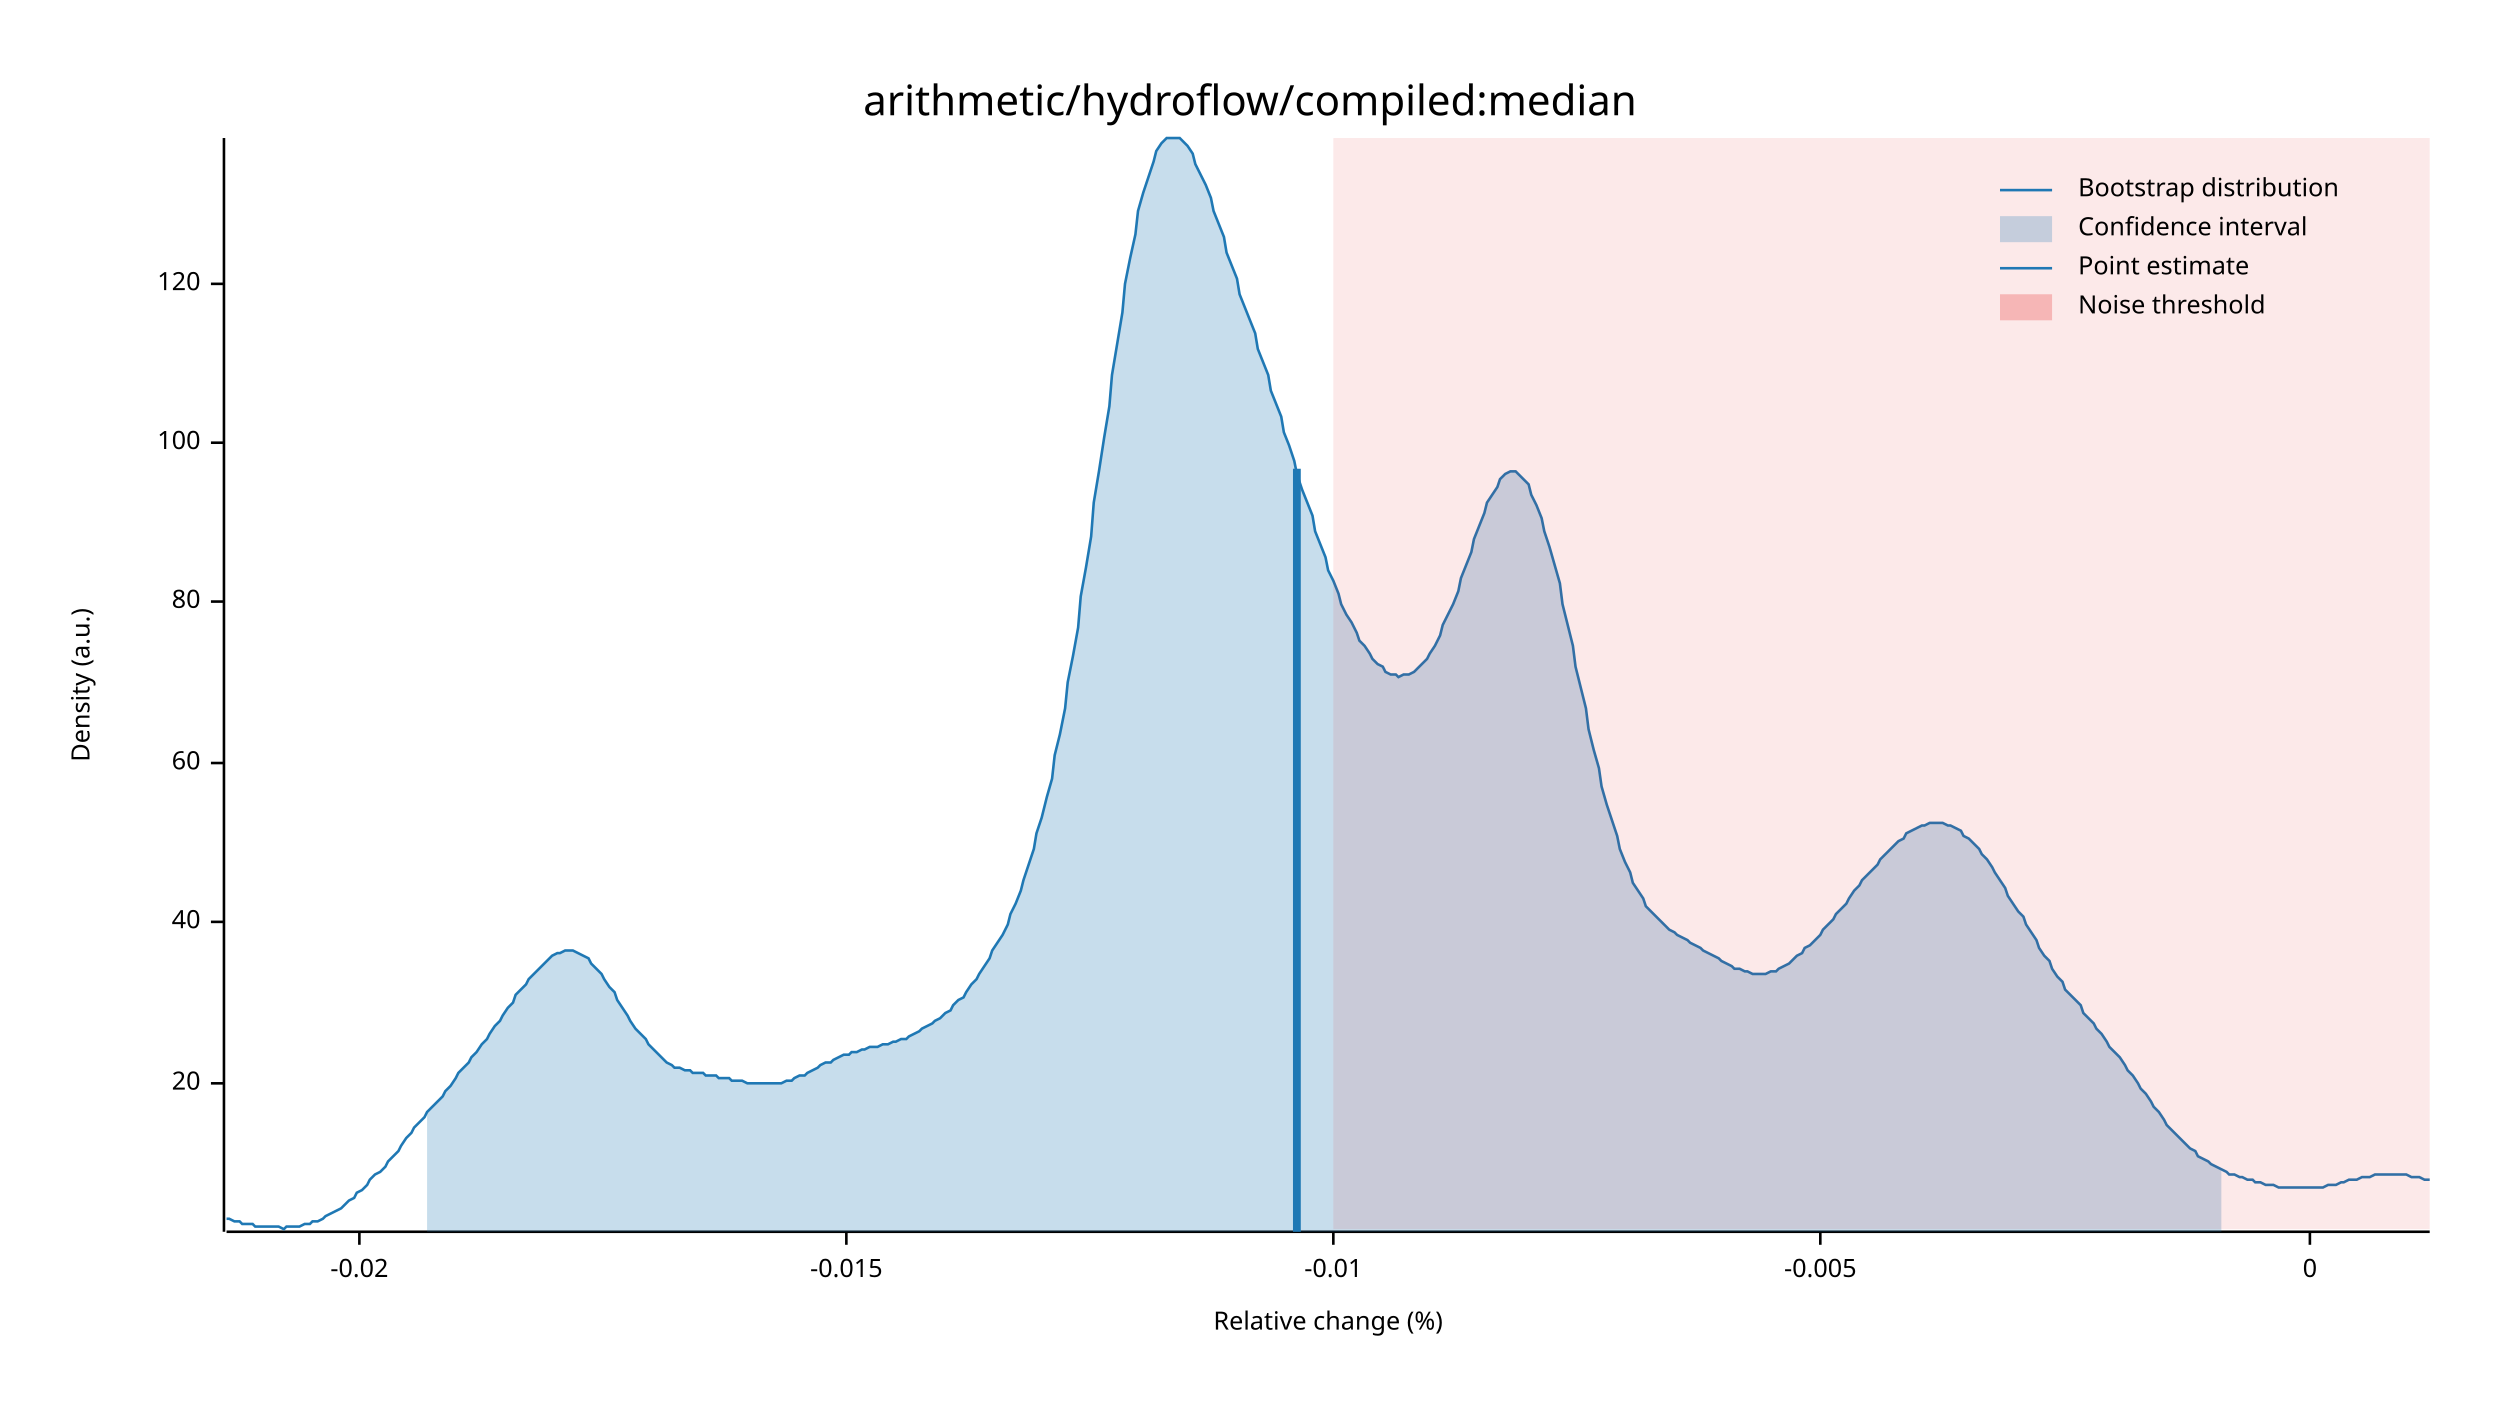
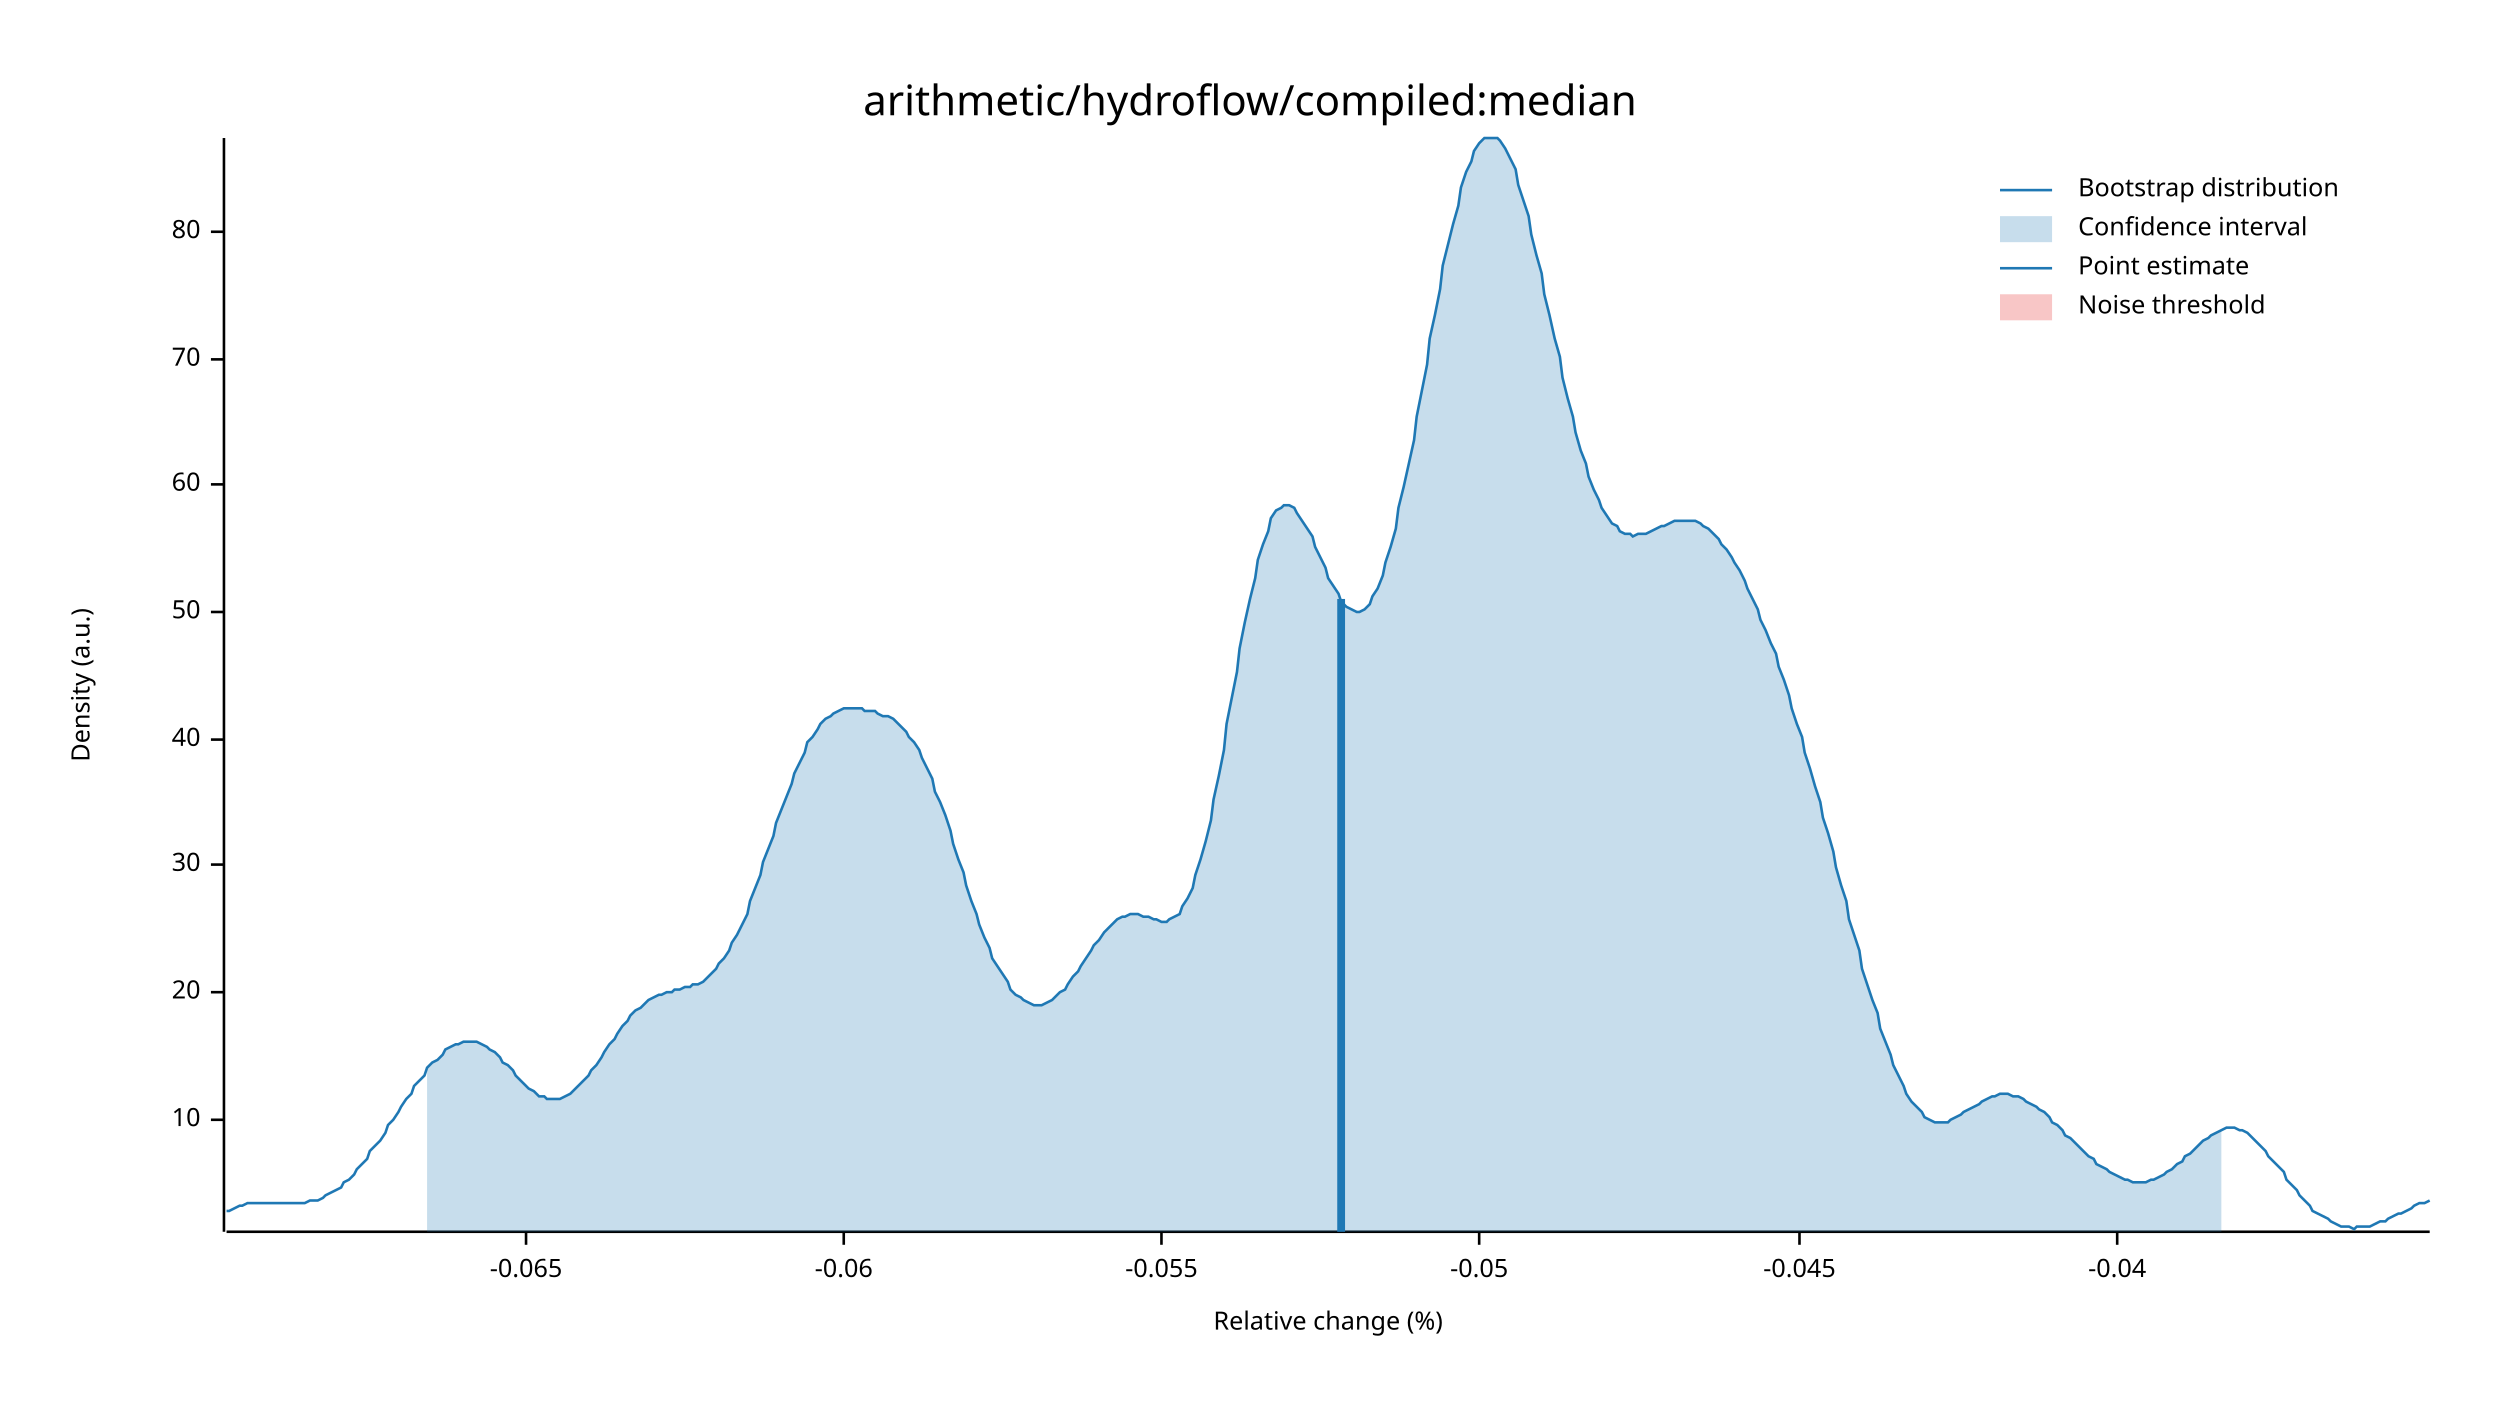
<svg xmlns="http://www.w3.org/2000/svg" width="960" height="540" viewBox="0 0 960 540">
  <text x="480" y="32" dy="0.76em" text-anchor="middle" font-family="sans-serif" font-size="16.129" opacity="1" fill="#000000">
arithmetic/hydroflow/compiled:median
</text>
  <text x="27" y="263" dy="0.76em" text-anchor="middle" font-family="sans-serif" font-size="9.677" opacity="1" fill="#000000" transform="rotate(270, 27, 263)">
Density (a.u.)
</text>
  <text x="510" y="513" dy="-0.5ex" text-anchor="middle" font-family="sans-serif" font-size="9.677" opacity="1" fill="#000000">
Relative change (%)
</text>
  <polyline fill="none" opacity="1" stroke="#000000" stroke-width="1" points="86,53 86,473 " />
-   <text x="77" y="416" dy="0.5ex" text-anchor="end" font-family="sans-serif" font-size="9.677" opacity="1" fill="#000000">
+   <text x="77" y="430" dy="0.5ex" text-anchor="end" font-family="sans-serif" font-size="9.677" opacity="1" fill="#000000">
+ 10
+ </text>
+   <polyline fill="none" opacity="1" stroke="#000000" stroke-width="1" points="81,430 86,430 " />
+   <text x="77" y="381" dy="0.5ex" text-anchor="end" font-family="sans-serif" font-size="9.677" opacity="1" fill="#000000">
20
</text>
-   <polyline fill="none" opacity="1" stroke="#000000" stroke-width="1" points="81,416 86,416 " />
-   <text x="77" y="354" dy="0.5ex" text-anchor="end" font-family="sans-serif" font-size="9.677" opacity="1" fill="#000000">
+   <polyline fill="none" opacity="1" stroke="#000000" stroke-width="1" points="81,381 86,381 " />
+   <text x="77" y="332" dy="0.5ex" text-anchor="end" font-family="sans-serif" font-size="9.677" opacity="1" fill="#000000">
+ 30
+ </text>
+   <polyline fill="none" opacity="1" stroke="#000000" stroke-width="1" points="81,332 86,332 " />
+   <text x="77" y="284" dy="0.5ex" text-anchor="end" font-family="sans-serif" font-size="9.677" opacity="1" fill="#000000">
40
</text>
-   <polyline fill="none" opacity="1" stroke="#000000" stroke-width="1" points="81,354 86,354 " />
-   <text x="77" y="293" dy="0.5ex" text-anchor="end" font-family="sans-serif" font-size="9.677" opacity="1" fill="#000000">
+   <polyline fill="none" opacity="1" stroke="#000000" stroke-width="1" points="81,284 86,284 " />
+   <text x="77" y="235" dy="0.5ex" text-anchor="end" font-family="sans-serif" font-size="9.677" opacity="1" fill="#000000">
+ 50
+ </text>
+   <polyline fill="none" opacity="1" stroke="#000000" stroke-width="1" points="81,235 86,235 " />
+   <text x="77" y="186" dy="0.5ex" text-anchor="end" font-family="sans-serif" font-size="9.677" opacity="1" fill="#000000">
60
</text>
-   <polyline fill="none" opacity="1" stroke="#000000" stroke-width="1" points="81,293 86,293 " />
-   <text x="77" y="231" dy="0.5ex" text-anchor="end" font-family="sans-serif" font-size="9.677" opacity="1" fill="#000000">
+   <polyline fill="none" opacity="1" stroke="#000000" stroke-width="1" points="81,186 86,186 " />
+   <text x="77" y="138" dy="0.5ex" text-anchor="end" font-family="sans-serif" font-size="9.677" opacity="1" fill="#000000">
+ 70
+ </text>
+   <polyline fill="none" opacity="1" stroke="#000000" stroke-width="1" points="81,138 86,138 " />
+   <text x="77" y="89" dy="0.5ex" text-anchor="end" font-family="sans-serif" font-size="9.677" opacity="1" fill="#000000">
80
</text>
-   <polyline fill="none" opacity="1" stroke="#000000" stroke-width="1" points="81,231 86,231 " />
-   <text x="77" y="170" dy="0.5ex" text-anchor="end" font-family="sans-serif" font-size="9.677" opacity="1" fill="#000000">
- 100
+   <polyline fill="none" opacity="1" stroke="#000000" stroke-width="1" points="81,89 86,89 " />
+   <polyline fill="none" opacity="1" stroke="#000000" stroke-width="1" points="87,473 933,473 " />
+   <text x="202" y="483" dy="0.76em" text-anchor="middle" font-family="sans-serif" font-size="9.677" opacity="1" fill="#000000">
+ -0.065
</text>
-   <polyline fill="none" opacity="1" stroke="#000000" stroke-width="1" points="81,170 86,170 " />
-   <text x="77" y="109" dy="0.5ex" text-anchor="end" font-family="sans-serif" font-size="9.677" opacity="1" fill="#000000">
- 120
+   <polyline fill="none" opacity="1" stroke="#000000" stroke-width="1" points="202,473 202,478 " />
+   <text x="324" y="483" dy="0.76em" text-anchor="middle" font-family="sans-serif" font-size="9.677" opacity="1" fill="#000000">
+ -0.06
</text>
-   <polyline fill="none" opacity="1" stroke="#000000" stroke-width="1" points="81,109 86,109 " />
-   <polyline fill="none" opacity="1" stroke="#000000" stroke-width="1" points="87,473 933,473 " />
-   <text x="138" y="483" dy="0.76em" text-anchor="middle" font-family="sans-serif" font-size="9.677" opacity="1" fill="#000000">
- -0.02
+   <polyline fill="none" opacity="1" stroke="#000000" stroke-width="1" points="324,473 324,478 " />
+   <text x="446" y="483" dy="0.76em" text-anchor="middle" font-family="sans-serif" font-size="9.677" opacity="1" fill="#000000">
+ -0.055
</text>
-   <polyline fill="none" opacity="1" stroke="#000000" stroke-width="1" points="138,473 138,478 " />
-   <text x="325" y="483" dy="0.76em" text-anchor="middle" font-family="sans-serif" font-size="9.677" opacity="1" fill="#000000">
- -0.015
+   <polyline fill="none" opacity="1" stroke="#000000" stroke-width="1" points="446,473 446,478 " />
+   <text x="568" y="483" dy="0.76em" text-anchor="middle" font-family="sans-serif" font-size="9.677" opacity="1" fill="#000000">
+ -0.05
</text>
-   <polyline fill="none" opacity="1" stroke="#000000" stroke-width="1" points="325,473 325,478 " />
-   <text x="512" y="483" dy="0.76em" text-anchor="middle" font-family="sans-serif" font-size="9.677" opacity="1" fill="#000000">
- -0.01
+   <polyline fill="none" opacity="1" stroke="#000000" stroke-width="1" points="568,473 568,478 " />
+   <text x="691" y="483" dy="0.76em" text-anchor="middle" font-family="sans-serif" font-size="9.677" opacity="1" fill="#000000">
+ -0.045
</text>
-   <polyline fill="none" opacity="1" stroke="#000000" stroke-width="1" points="512,473 512,478 " />
-   <text x="699" y="483" dy="0.76em" text-anchor="middle" font-family="sans-serif" font-size="9.677" opacity="1" fill="#000000">
- -0.005
+   <polyline fill="none" opacity="1" stroke="#000000" stroke-width="1" points="691,473 691,478 " />
+   <text x="813" y="483" dy="0.76em" text-anchor="middle" font-family="sans-serif" font-size="9.677" opacity="1" fill="#000000">
+ -0.04
</text>
-   <polyline fill="none" opacity="1" stroke="#000000" stroke-width="1" points="699,473 699,478 " />
-   <text x="887" y="483" dy="0.76em" text-anchor="middle" font-family="sans-serif" font-size="9.677" opacity="1" fill="#000000">
- 0
- </text>
-   <polyline fill="none" opacity="1" stroke="#000000" stroke-width="1" points="887,473 887,478 " />
-   <polyline fill="none" opacity="1" stroke="#1F78B4" stroke-width="1" points="87,468 88,468 90,469 92,469 93,470 95,470 97,470 98,471 100,471 102,471 103,471 105,471 107,471 109,472 110,471 112,471 114,471 115,471 117,470 119,470 120,469 122,469 124,468 125,467 127,466 129,465 131,464 132,463 134,461 136,460 137,458 139,457 141,455 142,453 144,451 146,450 148,448 149,446 151,444 153,442 154,440 156,437 158,435 159,433 161,431 163,429 164,427 166,425 168,423 170,421 171,419 173,417 175,414 176,412 178,410 180,408 181,406 183,404 185,401 187,399 188,397 190,394 192,392 193,390 195,387 197,385 198,382 200,380 202,378 203,376 205,374 207,372 209,370 210,369 212,367 214,366 215,366 217,365 219,365 220,365 222,366 224,367 226,368 227,370 229,372 231,374 232,376 234,379 236,381 237,384 239,387 241,390 242,392 244,395 246,397 248,399 249,401 251,403 253,405 254,406 256,408 258,409 259,410 261,410 263,411 265,411 266,412 268,412 270,412 271,413 273,413 275,413 276,414 278,414 280,414 281,415 283,415 285,415 287,416 288,416 290,416 292,416 293,416 295,416 297,416 298,416 300,416 302,415 304,415 305,414 307,413 309,413 310,412 312,411 314,410 315,409 317,408 319,408 320,407 322,406 324,405 326,405 327,404 329,404 331,403 332,403 334,402 336,402 337,402 339,401 341,401 343,400 344,400 346,399 348,399 349,398 351,397 353,396 354,395 356,394 358,393 359,392 361,391 363,389 365,388 366,386 368,384 370,383 371,381 373,378 375,376 376,374 378,371 380,368 381,365 383,362 385,359 387,355 388,351 390,347 392,342 393,338 395,332 397,326 398,320 400,314 402,306 404,299 405,290 407,282 409,272 410,262 412,252 414,241 415,229 417,218 419,206 420,193 422,181 424,168 426,156 427,144 429,132 431,120 432,109 434,99 436,90 437,81 439,74 441,68 443,62 444,58 446,55 448,53 449,53 451,53 453,53 454,54 456,56 458,59 459,63 461,67 463,71 465,76 466,81 468,86 470,91 471,97 473,102 475,107 476,113 478,118 480,123 482,128 483,134 485,139 487,144 488,150 490,155 492,160 493,166 495,171 497,177 498,182 500,188 502,193 504,198 505,204 507,209 509,214 510,219 512,223 514,228 515,232 517,236 519,239 521,243 522,246 524,248 526,251 527,253 529,255 531,256 532,258 534,259 536,259 537,260 539,259 541,259 543,258 544,257 546,255 548,253 549,251 551,248 553,244 554,240 556,236 558,232 560,227 561,222 563,217 565,212 566,207 568,202 570,197 571,193 573,190 575,187 576,184 578,182 580,181 582,181 583,182 585,184 587,186 588,190 590,194 592,199 593,204 595,210 597,217 599,224 600,232 602,240 604,248 605,256 607,264 609,272 610,280 612,288 614,295 615,302 617,309 619,315 621,321 622,326 624,331 626,335 627,339 629,342 631,345 632,348 634,350 636,352 638,354 639,355 641,357 643,358 644,359 646,360 648,361 649,362 651,363 653,364 654,365 656,366 658,367 660,368 661,369 663,370 665,371 666,372 668,372 670,373 671,373 673,374 675,374 676,374 678,374 680,373 682,373 683,372 685,371 687,370 688,369 690,367 692,366 693,364 695,363 697,361 699,359 700,357 702,355 704,353 705,351 707,349 709,347 710,345 712,342 714,340 715,338 717,336 719,334 721,332 722,330 724,328 726,326 727,325 729,323 731,322 732,320 734,319 736,318 738,317 739,317 741,316 743,316 744,316 746,316 748,317 749,317 751,318 753,319 754,321 756,322 758,324 760,326 761,328 763,330 765,333 766,335 768,338 770,341 771,344 773,347 775,350 777,352 778,355 780,358 782,361 783,364 785,367 787,369 788,372 790,375 792,377 793,380 795,382 797,384 799,386 800,389 802,391 804,393 805,395 807,397 809,400 810,402 812,404 814,406 816,409 817,411 819,413 821,416 822,418 824,420 826,423 827,425 829,427 831,430 832,432 834,434 836,436 838,438 839,439 841,441 843,442 844,444 846,445 848,446 849,447 851,448 853,449 855,450 856,451 858,451 860,452 861,452 863,453 865,453 866,454 868,454 870,455 871,455 873,455 875,456 877,456 878,456 880,456 882,456 883,456 885,456 887,456 888,456 890,456 892,456 894,455 895,455 897,455 899,454 900,454 902,453 904,453 905,453 907,452 909,452 910,452 912,451 914,451 916,451 917,451 919,451 921,451 922,451 924,451 926,452 927,452 929,452 931,453 933,453 " />
-   <polygon opacity="0.25" fill="#1F78B4" points="164,427 166,425 168,423 170,421 171,419 173,417 175,414 176,412 178,410 180,408 181,406 183,404 185,401 187,399 188,397 190,394 192,392 193,390 195,387 197,385 198,382 200,380 202,378 203,376 205,374 207,372 209,370 210,369 212,367 214,366 215,366 217,365 219,365 220,365 222,366 224,367 226,368 227,370 229,372 231,374 232,376 234,379 236,381 237,384 239,387 241,390 242,392 244,395 246,397 248,399 249,401 251,403 253,405 254,406 256,408 258,409 259,410 261,410 263,411 265,411 266,412 268,412 270,412 271,413 273,413 275,413 276,414 278,414 280,414 281,415 283,415 285,415 287,416 288,416 290,416 292,416 293,416 295,416 297,416 298,416 300,416 302,415 304,415 305,414 307,413 309,413 310,412 312,411 314,410 315,409 317,408 319,408 320,407 322,406 324,405 326,405 327,404 329,404 331,403 332,403 334,402 336,402 337,402 339,401 341,401 343,400 344,400 346,399 348,399 349,398 351,397 353,396 354,395 356,394 358,393 359,392 361,391 363,389 365,388 366,386 368,384 370,383 371,381 373,378 375,376 376,374 378,371 380,368 381,365 383,362 385,359 387,355 388,351 390,347 392,342 393,338 395,332 397,326 398,320 400,314 402,306 404,299 405,290 407,282 409,272 410,262 412,252 414,241 415,229 417,218 419,206 420,193 422,181 424,168 426,156 427,144 429,132 431,120 432,109 434,99 436,90 437,81 439,74 441,68 443,62 444,58 446,55 448,53 449,53 451,53 453,53 454,54 456,56 458,59 459,63 461,67 463,71 465,76 466,81 468,86 470,91 471,97 473,102 475,107 476,113 478,118 480,123 482,128 483,134 485,139 487,144 488,150 490,155 492,160 493,166 495,171 497,177 498,182 500,188 502,193 504,198 505,204 507,209 509,214 510,219 512,223 514,228 515,232 517,236 519,239 521,243 522,246 524,248 526,251 527,253 529,255 531,256 532,258 534,259 536,259 537,260 539,259 541,259 543,258 544,257 546,255 548,253 549,251 551,248 553,244 554,240 556,236 558,232 560,227 561,222 563,217 565,212 566,207 568,202 570,197 571,193 573,190 575,187 576,184 578,182 580,181 582,181 583,182 585,184 587,186 588,190 590,194 592,199 593,204 595,210 597,217 599,224 600,232 602,240 604,248 605,256 607,264 609,272 610,280 612,288 614,295 615,302 617,309 619,315 621,321 622,326 624,331 626,335 627,339 629,342 631,345 632,348 634,350 636,352 638,354 639,355 641,357 643,358 644,359 646,360 648,361 649,362 651,363 653,364 654,365 656,366 658,367 660,368 661,369 663,370 665,371 666,372 668,372 670,373 671,373 673,374 675,374 676,374 678,374 680,373 682,373 683,372 685,371 687,370 688,369 690,367 692,366 693,364 695,363 697,361 699,359 700,357 702,355 704,353 705,351 707,349 709,347 710,345 712,342 714,340 715,338 717,336 719,334 721,332 722,330 724,328 726,326 727,325 729,323 731,322 732,320 734,319 736,318 738,317 739,317 741,316 743,316 744,316 746,316 748,317 749,317 751,318 753,319 754,321 756,322 758,324 760,326 761,328 763,330 765,333 766,335 768,338 770,341 771,344 773,347 775,350 777,352 778,355 780,358 782,361 783,364 785,367 787,369 788,372 790,375 792,377 793,380 795,382 797,384 799,386 800,389 802,391 804,393 805,395 807,397 809,400 810,402 812,404 814,406 816,409 817,411 819,413 821,416 822,418 824,420 826,423 827,425 829,427 831,430 832,432 834,434 836,436 838,438 839,439 841,441 843,442 844,444 846,445 848,446 849,447 851,448 853,449 853,473 164,473 " />
-   <polyline fill="none" opacity="1" stroke="#1F78B4" stroke-width="3" points="498,473 498,180 " />
-   <rect x="512" y="53" width="421" height="419" opacity="0.1" fill="#E31A1C" stroke="none" />
+   <polyline fill="none" opacity="1" stroke="#000000" stroke-width="1" points="813,473 813,478 " />
+   <polyline fill="none" opacity="1" stroke="#1F78B4" stroke-width="1" points="87,465 88,465 90,464 92,463 93,463 95,462 97,462 98,462 100,462 102,462 103,462 105,462 107,462 109,462 110,462 112,462 114,462 115,462 117,462 119,461 120,461 122,461 124,460 125,459 127,458 129,457 131,456 132,454 134,453 136,451 137,449 139,447 141,445 142,442 144,440 146,438 148,435 149,432 151,430 153,427 154,425 156,422 158,420 159,417 161,415 163,413 164,410 166,408 168,407 170,405 171,403 173,402 175,401 176,401 178,400 180,400 181,400 183,400 185,401 187,402 188,403 190,404 192,406 193,408 195,409 197,411 198,413 200,415 202,417 203,418 205,419 207,421 209,421 210,422 212,422 214,422 215,422 217,421 219,420 220,419 222,417 224,415 226,413 227,411 229,409 231,406 232,404 234,401 236,399 237,397 239,394 241,392 242,390 244,388 246,387 248,385 249,384 251,383 253,382 254,382 256,381 258,381 259,380 261,380 263,379 265,379 266,378 268,378 270,377 271,376 273,374 275,372 276,370 278,368 280,365 281,362 283,359 285,355 287,351 288,346 290,341 292,336 293,331 295,326 297,321 298,316 300,311 302,306 304,301 305,297 307,293 309,289 310,285 312,283 314,280 315,278 317,276 319,275 320,274 322,273 324,272 326,272 327,272 329,272 331,272 332,273 334,273 336,273 337,274 339,275 341,275 343,276 344,277 346,279 348,281 349,283 351,285 353,288 354,291 356,295 358,299 359,304 361,308 363,313 365,319 366,324 368,330 370,335 371,340 373,346 375,351 376,355 378,360 380,364 381,368 383,371 385,374 387,377 388,380 390,382 392,383 393,384 395,385 397,386 398,386 400,386 402,385 404,384 405,383 407,381 409,380 410,378 412,375 414,373 415,371 417,368 419,365 420,363 422,361 424,358 426,356 427,355 429,353 431,352 432,352 434,351 436,351 437,351 439,352 441,352 443,353 444,353 446,354 448,354 449,353 451,352 453,351 454,348 456,345 458,341 459,336 461,330 463,323 465,315 466,307 468,298 470,288 471,278 473,268 475,258 476,249 478,239 480,230 482,222 483,215 485,209 487,204 488,199 490,196 492,195 493,194 495,194 497,195 498,197 500,200 502,203 504,206 505,210 507,214 509,218 510,222 512,225 514,228 515,231 517,233 519,234 521,235 522,235 524,234 526,232 527,229 529,226 531,221 532,216 534,210 536,203 537,195 539,187 541,178 543,169 544,160 546,150 548,140 549,130 551,121 553,111 554,102 556,94 558,86 560,79 561,72 563,66 565,62 566,58 568,55 570,53 571,53 573,53 575,53 576,54 578,57 580,61 582,65 583,71 585,77 587,83 588,90 590,98 592,105 593,113 595,121 597,130 599,137 600,145 602,153 604,160 605,166 607,173 609,178 610,183 612,188 614,192 615,195 617,198 619,201 621,202 622,204 624,205 626,205 627,206 629,205 631,205 632,205 634,204 636,203 638,202 639,202 641,201 643,200 644,200 646,200 648,200 649,200 651,200 653,201 654,202 656,203 658,205 660,207 661,209 663,211 665,214 666,216 668,219 670,223 671,226 673,230 675,234 676,238 678,242 680,247 682,251 683,256 685,261 687,267 688,272 690,278 692,283 693,289 695,295 697,302 699,308 700,314 702,320 704,327 705,333 707,340 709,346 710,353 712,359 714,365 715,372 717,378 719,384 721,389 722,395 724,400 726,405 727,409 729,413 731,417 732,420 734,423 736,425 738,427 739,429 741,430 743,431 744,431 746,431 748,431 749,430 751,429 753,428 754,427 756,426 758,425 760,424 761,423 763,422 765,421 766,421 768,420 770,420 771,420 773,421 775,421 777,422 778,423 780,424 782,425 783,426 785,427 787,429 788,431 790,432 792,434 793,436 795,437 797,439 799,441 800,442 802,444 804,445 805,447 807,448 809,449 810,450 812,451 814,452 816,453 817,453 819,454 821,454 822,454 824,454 826,453 827,453 829,452 831,451 832,450 834,449 836,447 838,446 839,444 841,443 843,441 844,440 846,438 848,437 849,436 851,435 853,434 855,433 856,433 858,433 860,434 861,434 863,435 865,437 866,438 868,440 870,442 871,444 873,446 875,448 877,450 878,453 880,455 882,457 883,459 885,461 887,463 888,465 890,466 892,467 894,468 895,469 897,470 899,471 900,471 902,471 904,472 905,471 907,471 909,471 910,471 912,470 914,469 916,469 917,468 919,467 921,466 922,466 924,465 926,464 927,463 929,462 931,462 933,461 " />
+   <polygon opacity="0.25" fill="#1F78B4" points="164,410 166,408 168,407 170,405 171,403 173,402 175,401 176,401 178,400 180,400 181,400 183,400 185,401 187,402 188,403 190,404 192,406 193,408 195,409 197,411 198,413 200,415 202,417 203,418 205,419 207,421 209,421 210,422 212,422 214,422 215,422 217,421 219,420 220,419 222,417 224,415 226,413 227,411 229,409 231,406 232,404 234,401 236,399 237,397 239,394 241,392 242,390 244,388 246,387 248,385 249,384 251,383 253,382 254,382 256,381 258,381 259,380 261,380 263,379 265,379 266,378 268,378 270,377 271,376 273,374 275,372 276,370 278,368 280,365 281,362 283,359 285,355 287,351 288,346 290,341 292,336 293,331 295,326 297,321 298,316 300,311 302,306 304,301 305,297 307,293 309,289 310,285 312,283 314,280 315,278 317,276 319,275 320,274 322,273 324,272 326,272 327,272 329,272 331,272 332,273 334,273 336,273 337,274 339,275 341,275 343,276 344,277 346,279 348,281 349,283 351,285 353,288 354,291 356,295 358,299 359,304 361,308 363,313 365,319 366,324 368,330 370,335 371,340 373,346 375,351 376,355 378,360 380,364 381,368 383,371 385,374 387,377 388,380 390,382 392,383 393,384 395,385 397,386 398,386 400,386 402,385 404,384 405,383 407,381 409,380 410,378 412,375 414,373 415,371 417,368 419,365 420,363 422,361 424,358 426,356 427,355 429,353 431,352 432,352 434,351 436,351 437,351 439,352 441,352 443,353 444,353 446,354 448,354 449,353 451,352 453,351 454,348 456,345 458,341 459,336 461,330 463,323 465,315 466,307 468,298 470,288 471,278 473,268 475,258 476,249 478,239 480,230 482,222 483,215 485,209 487,204 488,199 490,196 492,195 493,194 495,194 497,195 498,197 500,200 502,203 504,206 505,210 507,214 509,218 510,222 512,225 514,228 515,231 517,233 519,234 521,235 522,235 524,234 526,232 527,229 529,226 531,221 532,216 534,210 536,203 537,195 539,187 541,178 543,169 544,160 546,150 548,140 549,130 551,121 553,111 554,102 556,94 558,86 560,79 561,72 563,66 565,62 566,58 568,55 570,53 571,53 573,53 575,53 576,54 578,57 580,61 582,65 583,71 585,77 587,83 588,90 590,98 592,105 593,113 595,121 597,130 599,137 600,145 602,153 604,160 605,166 607,173 609,178 610,183 612,188 614,192 615,195 617,198 619,201 621,202 622,204 624,205 626,205 627,206 629,205 631,205 632,205 634,204 636,203 638,202 639,202 641,201 643,200 644,200 646,200 648,200 649,200 651,200 653,201 654,202 656,203 658,205 660,207 661,209 663,211 665,214 666,216 668,219 670,223 671,226 673,230 675,234 676,238 678,242 680,247 682,251 683,256 685,261 687,267 688,272 690,278 692,283 693,289 695,295 697,302 699,308 700,314 702,320 704,327 705,333 707,340 709,346 710,353 712,359 714,365 715,372 717,378 719,384 721,389 722,395 724,400 726,405 727,409 729,413 731,417 732,420 734,423 736,425 738,427 739,429 741,430 743,431 744,431 746,431 748,431 749,430 751,429 753,428 754,427 756,426 758,425 760,424 761,423 763,422 765,421 766,421 768,420 770,420 771,420 773,421 775,421 777,422 778,423 780,424 782,425 783,426 785,427 787,429 788,431 790,432 792,434 793,436 795,437 797,439 799,441 800,442 802,444 804,445 805,447 807,448 809,449 810,450 812,451 814,452 816,453 817,453 819,454 821,454 822,454 824,454 826,453 827,453 829,452 831,451 832,450 834,449 836,447 838,446 839,444 841,443 843,441 844,440 846,438 848,437 849,436 851,435 853,434 853,473 164,473 " />
+   <polyline fill="none" opacity="1" stroke="#1F78B4" stroke-width="3" points="515,473 515,230 " />
+   <rect x="510" y="53" width="0" height="419" opacity="0.1" fill="#E31A1C" stroke="none" />
  <text x="798" y="68" dy="0.76em" text-anchor="start" font-family="sans-serif" font-size="9.677" opacity="1" fill="#000000">
Bootstrap distribution
</text>
  <text x="798" y="83" dy="0.76em" text-anchor="start" font-family="sans-serif" font-size="9.677" opacity="1" fill="#000000">
Confidence interval
</text>
  <text x="798" y="98" dy="0.76em" text-anchor="start" font-family="sans-serif" font-size="9.677" opacity="1" fill="#000000">
Point estimate
</text>
  <text x="798" y="113" dy="0.76em" text-anchor="start" font-family="sans-serif" font-size="9.677" opacity="1" fill="#000000">
Noise threshold
</text>
  <polyline fill="none" opacity="1" stroke="#1F78B4" stroke-width="1" points="768,73 788,73 " />
  <rect x="768" y="83" width="20" height="10" opacity="0.25" fill="#1F78B4" stroke="none" />
  <polyline fill="none" opacity="1" stroke="#1F78B4" stroke-width="1" points="768,103 788,103 " />
  <rect x="768" y="113" width="20" height="10" opacity="0.25" fill="#E31A1C" stroke="none" />
</svg>
